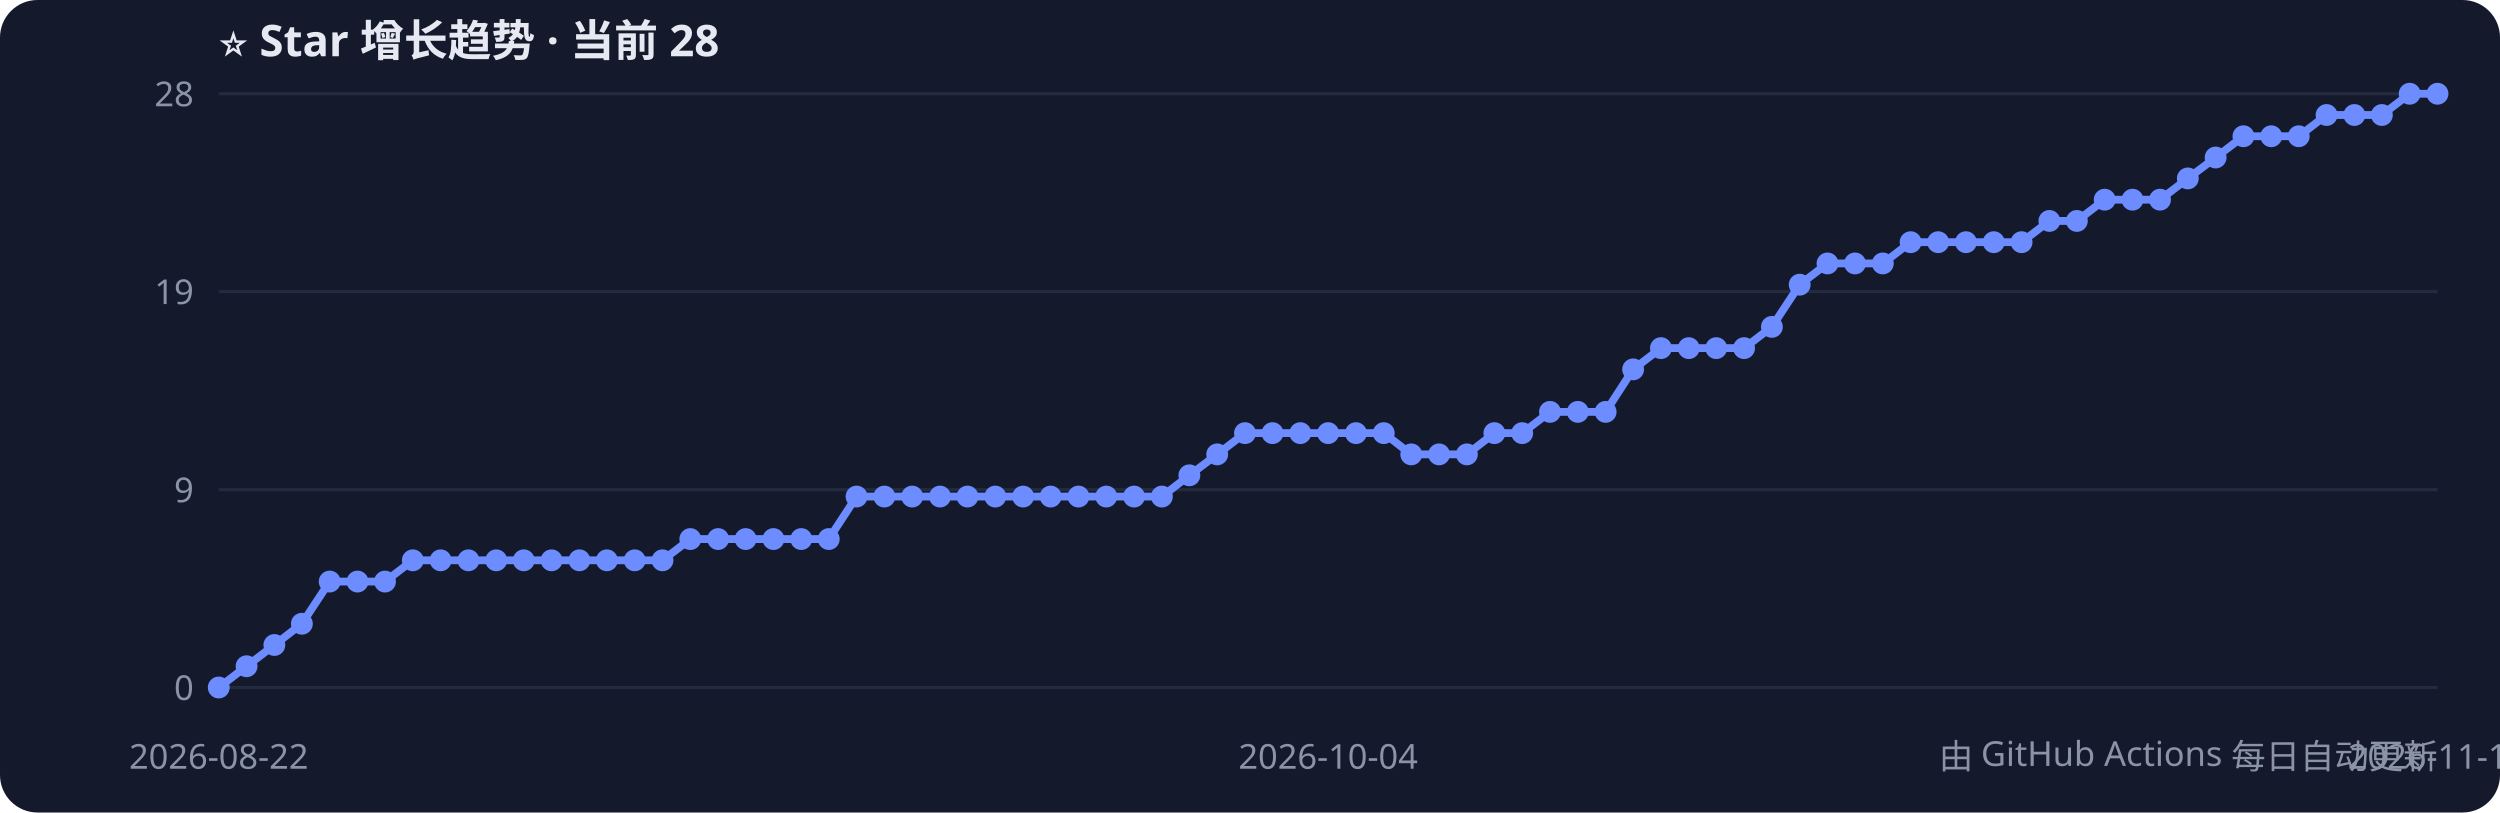
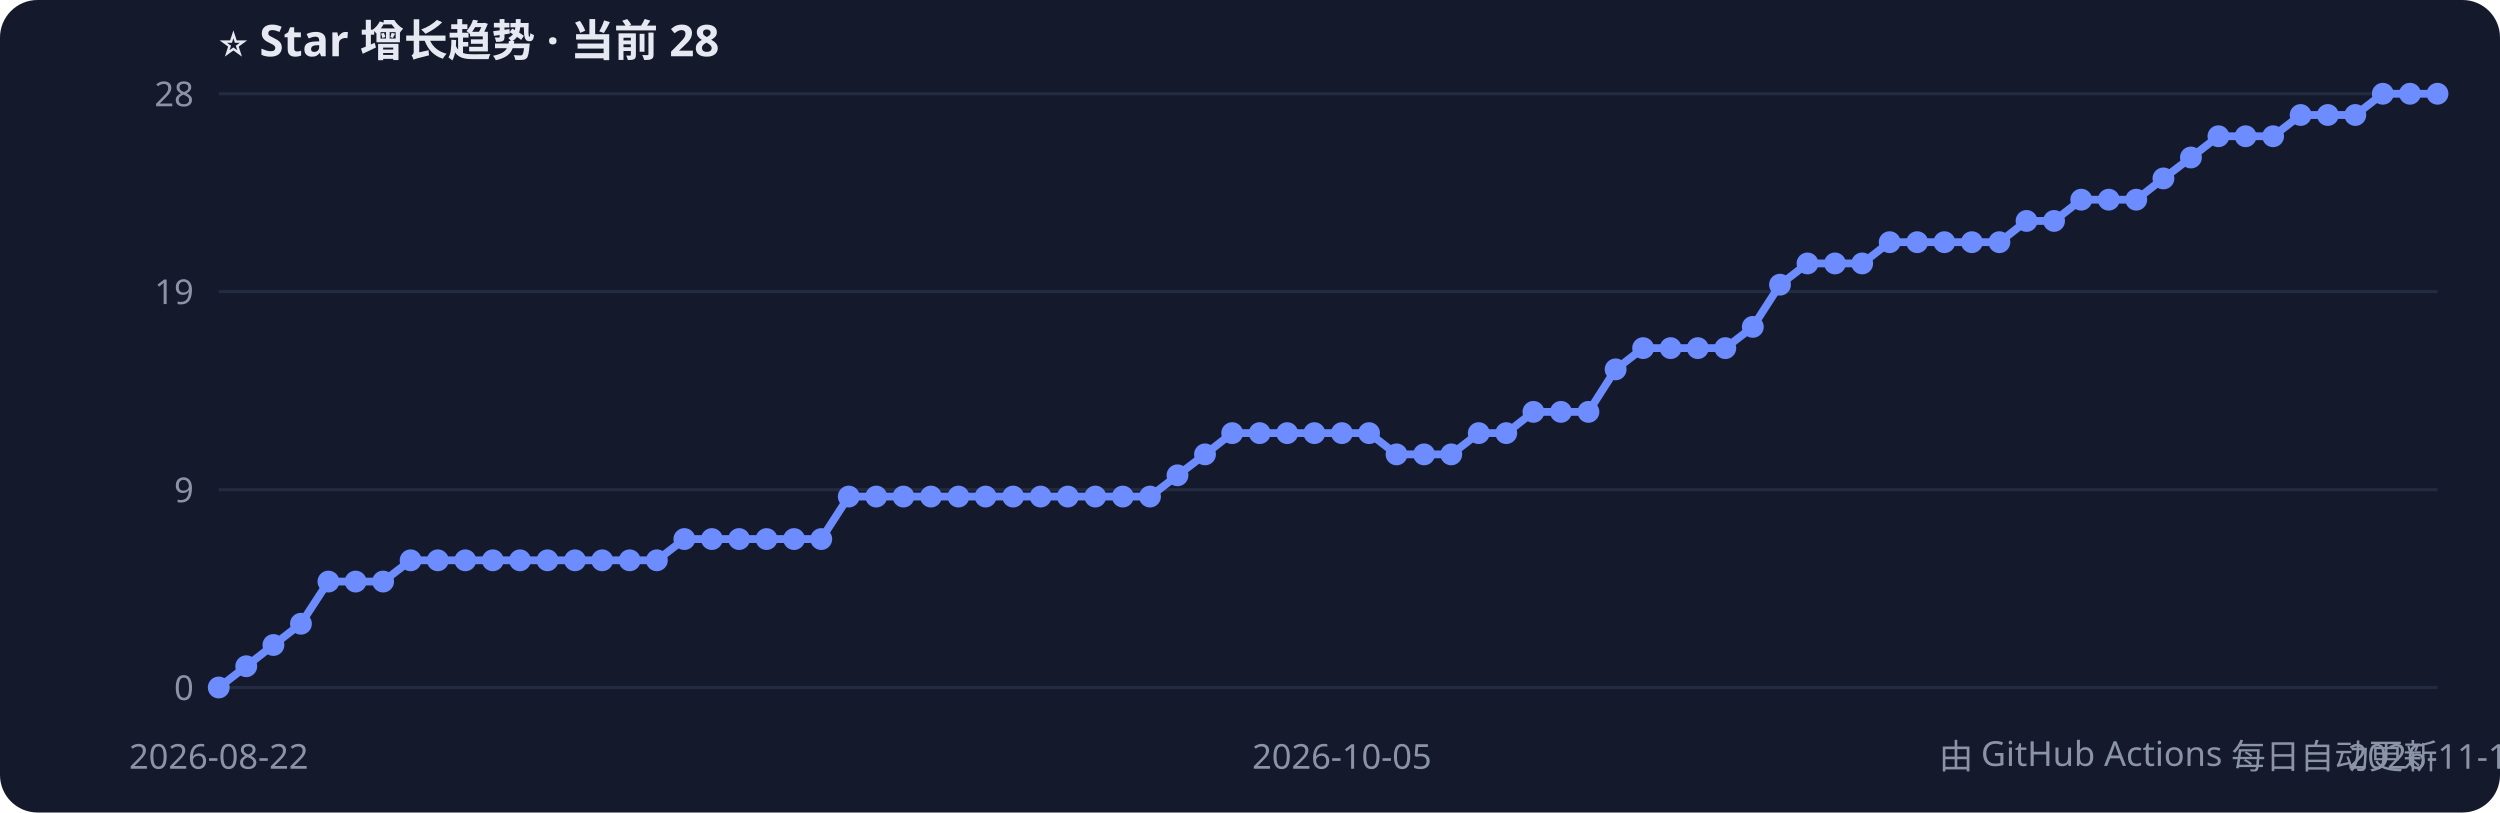
<svg xmlns="http://www.w3.org/2000/svg" width="800" height="260" style="font-family:Segoe UI,PingFang SC,sans-serif">
  <rect width="800" height="260" rx="12" fill="#141a2b" />
  <text x="70" y="18" fill="#e6e9f2" font-size="14" font-weight="bold">⭐ Star 增长趋势 · 当前 28</text>
  <line x1="70" y1="220.0" x2="780" y2="220.0" stroke="#232b40" />
  <text x="62" y="224.0" fill="#8b93a7" font-size="11" text-anchor="end">0</text>
  <line x1="70" y1="156.7" x2="780" y2="156.7" stroke="#232b40" />
  <text x="62" y="160.7" fill="#8b93a7" font-size="11" text-anchor="end">9</text>
  <line x1="70" y1="93.3" x2="780" y2="93.3" stroke="#232b40" />
  <text x="62" y="97.3" fill="#8b93a7" font-size="11" text-anchor="end">19</text>
  <line x1="70" y1="30.0" x2="780" y2="30.0" stroke="#232b40" />
  <text x="62" y="34.0" fill="#8b93a7" font-size="11" text-anchor="end">28</text>
-   <polyline points="70.0,220.0 78.9,213.2 87.8,206.4 96.6,199.6 105.5,186.1 114.4,186.1 123.2,186.1 132.1,179.3 141.0,179.3 149.9,179.3 158.8,179.3 167.6,179.3 176.5,179.3 185.4,179.3 194.2,179.3 203.1,179.3 212.0,179.3 220.9,172.5 229.8,172.5 238.6,172.5 247.5,172.5 256.4,172.5 265.2,172.5 274.1,158.9 283.0,158.9 291.9,158.9 300.8,158.9 309.6,158.9 318.5,158.9 327.4,158.9 336.2,158.9 345.1,158.9 354.0,158.9 362.9,158.9 371.8,158.9 380.6,152.1 389.5,145.4 398.4,138.6 407.2,138.6 416.1,138.6 425.0,138.6 433.9,138.6 442.8,138.6 451.6,145.4 460.5,145.4 469.4,145.4 478.2,138.6 487.1,138.6 496.0,131.8 504.9,131.8 513.8,131.8 522.6,118.2 531.5,111.4 540.4,111.4 549.2,111.4 558.1,111.4 567.0,104.6 575.9,91.1 584.8,84.3 593.6,84.3 602.5,84.3 611.4,77.5 620.2,77.5 629.1,77.5 638.0,77.5 646.9,77.5 655.8,70.7 664.6,70.7 673.5,63.9 682.4,63.9 691.2,63.9 700.1,57.1 709.0,50.4 717.9,43.6 726.8,43.6 735.6,43.6 744.5,36.8 753.4,36.8 762.2,36.8 771.1,30.0 780.0,30.0" fill="none" stroke="#6c8cff" stroke-width="2.5" />
+   <polyline points="70.0,220.0 78.8,213.2 87.5,206.4 96.3,199.6 105.1,186.1 113.8,186.1 122.6,186.1 131.4,179.3 140.1,179.3 148.9,179.3 157.7,179.3 166.4,179.3 175.2,179.3 184.0,179.3 192.7,179.3 201.5,179.3 210.2,179.3 219.0,172.5 227.8,172.5 236.5,172.5 245.3,172.5 254.1,172.5 262.8,172.5 271.6,158.9 280.4,158.9 289.1,158.9 297.9,158.9 306.7,158.9 315.4,158.9 324.2,158.9 333.0,158.9 341.7,158.9 350.5,158.9 359.3,158.9 368.0,158.9 376.8,152.1 385.6,145.4 394.3,138.6 403.1,138.6 411.9,138.6 420.6,138.6 429.4,138.6 438.1,138.6 446.9,145.4 455.7,145.4 464.4,145.4 473.2,138.6 482.0,138.6 490.7,131.8 499.5,131.8 508.3,131.8 517.0,118.2 525.8,111.4 534.6,111.4 543.3,111.4 552.1,111.4 560.9,104.6 569.6,91.1 578.4,84.3 587.2,84.3 595.9,84.3 604.7,77.5 613.5,77.5 622.2,77.5 631.0,77.5 639.8,77.5 648.5,70.7 657.3,70.7 666.0,63.9 674.8,63.9 683.6,63.9 692.3,57.1 701.1,50.4 709.9,43.6 718.6,43.6 727.4,43.6 736.2,36.8 744.9,36.8 753.7,36.8 762.5,30.0 771.2,30.0 780.0,30.0" fill="none" stroke="#6c8cff" stroke-width="2.5" />
  <circle cx="70.0" cy="220.0" r="3.5" fill="#6c8cff" />
-   <circle cx="78.9" cy="213.2" r="3.5" fill="#6c8cff" />
-   <circle cx="87.8" cy="206.4" r="3.5" fill="#6c8cff" />
-   <circle cx="96.6" cy="199.6" r="3.5" fill="#6c8cff" />
-   <circle cx="105.5" cy="186.1" r="3.5" fill="#6c8cff" />
-   <circle cx="114.4" cy="186.1" r="3.5" fill="#6c8cff" />
-   <circle cx="123.2" cy="186.1" r="3.5" fill="#6c8cff" />
-   <circle cx="132.1" cy="179.3" r="3.5" fill="#6c8cff" />
-   <circle cx="141.0" cy="179.3" r="3.5" fill="#6c8cff" />
-   <circle cx="149.9" cy="179.3" r="3.5" fill="#6c8cff" />
-   <circle cx="158.8" cy="179.3" r="3.5" fill="#6c8cff" />
-   <circle cx="167.6" cy="179.3" r="3.5" fill="#6c8cff" />
-   <circle cx="176.5" cy="179.3" r="3.5" fill="#6c8cff" />
-   <circle cx="185.4" cy="179.3" r="3.5" fill="#6c8cff" />
-   <circle cx="194.2" cy="179.3" r="3.5" fill="#6c8cff" />
-   <circle cx="203.1" cy="179.3" r="3.5" fill="#6c8cff" />
-   <circle cx="212.0" cy="179.3" r="3.5" fill="#6c8cff" />
-   <circle cx="220.9" cy="172.5" r="3.5" fill="#6c8cff" />
-   <circle cx="229.8" cy="172.5" r="3.5" fill="#6c8cff" />
-   <circle cx="238.6" cy="172.5" r="3.5" fill="#6c8cff" />
-   <circle cx="247.5" cy="172.5" r="3.5" fill="#6c8cff" />
-   <circle cx="256.4" cy="172.5" r="3.5" fill="#6c8cff" />
-   <circle cx="265.2" cy="172.5" r="3.5" fill="#6c8cff" />
-   <circle cx="274.1" cy="158.9" r="3.5" fill="#6c8cff" />
-   <circle cx="283.0" cy="158.9" r="3.5" fill="#6c8cff" />
-   <circle cx="291.9" cy="158.9" r="3.5" fill="#6c8cff" />
-   <circle cx="300.8" cy="158.9" r="3.5" fill="#6c8cff" />
-   <circle cx="309.6" cy="158.9" r="3.5" fill="#6c8cff" />
-   <circle cx="318.5" cy="158.9" r="3.5" fill="#6c8cff" />
-   <circle cx="327.4" cy="158.9" r="3.5" fill="#6c8cff" />
-   <circle cx="336.2" cy="158.9" r="3.5" fill="#6c8cff" />
-   <circle cx="345.1" cy="158.9" r="3.5" fill="#6c8cff" />
-   <circle cx="354.0" cy="158.9" r="3.5" fill="#6c8cff" />
-   <circle cx="362.9" cy="158.9" r="3.5" fill="#6c8cff" />
-   <circle cx="371.8" cy="158.9" r="3.5" fill="#6c8cff" />
-   <circle cx="380.6" cy="152.1" r="3.5" fill="#6c8cff" />
-   <circle cx="389.5" cy="145.4" r="3.5" fill="#6c8cff" />
-   <circle cx="398.4" cy="138.6" r="3.5" fill="#6c8cff" />
-   <circle cx="407.2" cy="138.6" r="3.5" fill="#6c8cff" />
-   <circle cx="416.1" cy="138.6" r="3.5" fill="#6c8cff" />
-   <circle cx="425.0" cy="138.6" r="3.5" fill="#6c8cff" />
-   <circle cx="433.9" cy="138.6" r="3.5" fill="#6c8cff" />
-   <circle cx="442.8" cy="138.6" r="3.5" fill="#6c8cff" />
-   <circle cx="451.6" cy="145.4" r="3.5" fill="#6c8cff" />
-   <circle cx="460.5" cy="145.4" r="3.5" fill="#6c8cff" />
-   <circle cx="469.4" cy="145.4" r="3.5" fill="#6c8cff" />
-   <circle cx="478.2" cy="138.6" r="3.5" fill="#6c8cff" />
-   <circle cx="487.1" cy="138.6" r="3.5" fill="#6c8cff" />
-   <circle cx="496.0" cy="131.8" r="3.5" fill="#6c8cff" />
-   <circle cx="504.9" cy="131.8" r="3.5" fill="#6c8cff" />
-   <circle cx="513.8" cy="131.8" r="3.5" fill="#6c8cff" />
-   <circle cx="522.6" cy="118.2" r="3.5" fill="#6c8cff" />
-   <circle cx="531.5" cy="111.4" r="3.5" fill="#6c8cff" />
-   <circle cx="540.4" cy="111.4" r="3.5" fill="#6c8cff" />
-   <circle cx="549.2" cy="111.4" r="3.5" fill="#6c8cff" />
-   <circle cx="558.1" cy="111.4" r="3.5" fill="#6c8cff" />
-   <circle cx="567.0" cy="104.6" r="3.5" fill="#6c8cff" />
-   <circle cx="575.9" cy="91.1" r="3.5" fill="#6c8cff" />
-   <circle cx="584.8" cy="84.3" r="3.5" fill="#6c8cff" />
-   <circle cx="593.6" cy="84.3" r="3.5" fill="#6c8cff" />
-   <circle cx="602.5" cy="84.3" r="3.5" fill="#6c8cff" />
-   <circle cx="611.4" cy="77.5" r="3.5" fill="#6c8cff" />
-   <circle cx="620.2" cy="77.5" r="3.5" fill="#6c8cff" />
-   <circle cx="629.1" cy="77.5" r="3.5" fill="#6c8cff" />
-   <circle cx="638.0" cy="77.5" r="3.5" fill="#6c8cff" />
-   <circle cx="646.9" cy="77.5" r="3.5" fill="#6c8cff" />
-   <circle cx="655.8" cy="70.7" r="3.5" fill="#6c8cff" />
-   <circle cx="664.6" cy="70.7" r="3.5" fill="#6c8cff" />
-   <circle cx="673.5" cy="63.9" r="3.5" fill="#6c8cff" />
-   <circle cx="682.4" cy="63.9" r="3.5" fill="#6c8cff" />
-   <circle cx="691.2" cy="63.9" r="3.5" fill="#6c8cff" />
-   <circle cx="700.1" cy="57.1" r="3.5" fill="#6c8cff" />
-   <circle cx="709.0" cy="50.4" r="3.5" fill="#6c8cff" />
-   <circle cx="717.9" cy="43.6" r="3.5" fill="#6c8cff" />
-   <circle cx="726.8" cy="43.6" r="3.5" fill="#6c8cff" />
-   <circle cx="735.6" cy="43.6" r="3.5" fill="#6c8cff" />
-   <circle cx="744.5" cy="36.8" r="3.5" fill="#6c8cff" />
-   <circle cx="753.4" cy="36.8" r="3.5" fill="#6c8cff" />
-   <circle cx="762.2" cy="36.8" r="3.5" fill="#6c8cff" />
-   <circle cx="771.1" cy="30.0" r="3.5" fill="#6c8cff" />
+   <circle cx="78.8" cy="213.2" r="3.5" fill="#6c8cff" />
+   <circle cx="87.5" cy="206.4" r="3.5" fill="#6c8cff" />
+   <circle cx="96.3" cy="199.6" r="3.5" fill="#6c8cff" />
+   <circle cx="105.1" cy="186.1" r="3.5" fill="#6c8cff" />
+   <circle cx="113.8" cy="186.1" r="3.5" fill="#6c8cff" />
+   <circle cx="122.6" cy="186.1" r="3.5" fill="#6c8cff" />
+   <circle cx="131.4" cy="179.3" r="3.5" fill="#6c8cff" />
+   <circle cx="140.1" cy="179.3" r="3.5" fill="#6c8cff" />
+   <circle cx="148.9" cy="179.3" r="3.5" fill="#6c8cff" />
+   <circle cx="157.7" cy="179.3" r="3.5" fill="#6c8cff" />
+   <circle cx="166.4" cy="179.3" r="3.5" fill="#6c8cff" />
+   <circle cx="175.2" cy="179.3" r="3.5" fill="#6c8cff" />
+   <circle cx="184.0" cy="179.3" r="3.5" fill="#6c8cff" />
+   <circle cx="192.7" cy="179.3" r="3.5" fill="#6c8cff" />
+   <circle cx="201.5" cy="179.3" r="3.5" fill="#6c8cff" />
+   <circle cx="210.2" cy="179.3" r="3.5" fill="#6c8cff" />
+   <circle cx="219.0" cy="172.5" r="3.5" fill="#6c8cff" />
+   <circle cx="227.8" cy="172.5" r="3.5" fill="#6c8cff" />
+   <circle cx="236.5" cy="172.5" r="3.5" fill="#6c8cff" />
+   <circle cx="245.3" cy="172.5" r="3.5" fill="#6c8cff" />
+   <circle cx="254.1" cy="172.5" r="3.5" fill="#6c8cff" />
+   <circle cx="262.8" cy="172.5" r="3.5" fill="#6c8cff" />
+   <circle cx="271.6" cy="158.9" r="3.5" fill="#6c8cff" />
+   <circle cx="280.4" cy="158.9" r="3.5" fill="#6c8cff" />
+   <circle cx="289.1" cy="158.9" r="3.5" fill="#6c8cff" />
+   <circle cx="297.9" cy="158.9" r="3.5" fill="#6c8cff" />
+   <circle cx="306.7" cy="158.9" r="3.5" fill="#6c8cff" />
+   <circle cx="315.4" cy="158.9" r="3.5" fill="#6c8cff" />
+   <circle cx="324.2" cy="158.9" r="3.5" fill="#6c8cff" />
+   <circle cx="333.0" cy="158.9" r="3.5" fill="#6c8cff" />
+   <circle cx="341.7" cy="158.9" r="3.5" fill="#6c8cff" />
+   <circle cx="350.5" cy="158.9" r="3.5" fill="#6c8cff" />
+   <circle cx="359.3" cy="158.9" r="3.5" fill="#6c8cff" />
+   <circle cx="368.0" cy="158.9" r="3.5" fill="#6c8cff" />
+   <circle cx="376.8" cy="152.1" r="3.5" fill="#6c8cff" />
+   <circle cx="385.6" cy="145.4" r="3.5" fill="#6c8cff" />
+   <circle cx="394.3" cy="138.6" r="3.5" fill="#6c8cff" />
+   <circle cx="403.1" cy="138.6" r="3.5" fill="#6c8cff" />
+   <circle cx="411.9" cy="138.6" r="3.5" fill="#6c8cff" />
+   <circle cx="420.6" cy="138.6" r="3.5" fill="#6c8cff" />
+   <circle cx="429.4" cy="138.6" r="3.5" fill="#6c8cff" />
+   <circle cx="438.1" cy="138.6" r="3.5" fill="#6c8cff" />
+   <circle cx="446.9" cy="145.4" r="3.5" fill="#6c8cff" />
+   <circle cx="455.7" cy="145.4" r="3.5" fill="#6c8cff" />
+   <circle cx="464.4" cy="145.4" r="3.5" fill="#6c8cff" />
+   <circle cx="473.2" cy="138.6" r="3.5" fill="#6c8cff" />
+   <circle cx="482.0" cy="138.6" r="3.5" fill="#6c8cff" />
+   <circle cx="490.7" cy="131.8" r="3.5" fill="#6c8cff" />
+   <circle cx="499.5" cy="131.8" r="3.5" fill="#6c8cff" />
+   <circle cx="508.3" cy="131.8" r="3.5" fill="#6c8cff" />
+   <circle cx="517.0" cy="118.2" r="3.5" fill="#6c8cff" />
+   <circle cx="525.8" cy="111.4" r="3.5" fill="#6c8cff" />
+   <circle cx="534.6" cy="111.4" r="3.5" fill="#6c8cff" />
+   <circle cx="543.3" cy="111.4" r="3.5" fill="#6c8cff" />
+   <circle cx="552.1" cy="111.4" r="3.5" fill="#6c8cff" />
+   <circle cx="560.9" cy="104.6" r="3.5" fill="#6c8cff" />
+   <circle cx="569.6" cy="91.1" r="3.5" fill="#6c8cff" />
+   <circle cx="578.4" cy="84.3" r="3.5" fill="#6c8cff" />
+   <circle cx="587.2" cy="84.3" r="3.5" fill="#6c8cff" />
+   <circle cx="595.9" cy="84.3" r="3.5" fill="#6c8cff" />
+   <circle cx="604.7" cy="77.5" r="3.5" fill="#6c8cff" />
+   <circle cx="613.5" cy="77.5" r="3.5" fill="#6c8cff" />
+   <circle cx="622.2" cy="77.5" r="3.5" fill="#6c8cff" />
+   <circle cx="631.0" cy="77.5" r="3.5" fill="#6c8cff" />
+   <circle cx="639.8" cy="77.5" r="3.5" fill="#6c8cff" />
+   <circle cx="648.5" cy="70.7" r="3.5" fill="#6c8cff" />
+   <circle cx="657.3" cy="70.7" r="3.5" fill="#6c8cff" />
+   <circle cx="666.0" cy="63.9" r="3.5" fill="#6c8cff" />
+   <circle cx="674.8" cy="63.9" r="3.5" fill="#6c8cff" />
+   <circle cx="683.6" cy="63.9" r="3.5" fill="#6c8cff" />
+   <circle cx="692.3" cy="57.1" r="3.5" fill="#6c8cff" />
+   <circle cx="701.1" cy="50.4" r="3.5" fill="#6c8cff" />
+   <circle cx="709.9" cy="43.6" r="3.5" fill="#6c8cff" />
+   <circle cx="718.6" cy="43.6" r="3.5" fill="#6c8cff" />
+   <circle cx="727.4" cy="43.6" r="3.5" fill="#6c8cff" />
+   <circle cx="736.2" cy="36.8" r="3.5" fill="#6c8cff" />
+   <circle cx="744.9" cy="36.8" r="3.5" fill="#6c8cff" />
+   <circle cx="753.7" cy="36.8" r="3.5" fill="#6c8cff" />
+   <circle cx="762.5" cy="30.0" r="3.5" fill="#6c8cff" />
+   <circle cx="771.2" cy="30.0" r="3.5" fill="#6c8cff" />
  <circle cx="780.0" cy="30.0" r="3.5" fill="#6c8cff" />
  <text x="70.0" y="246" fill="#8b93a7" font-size="11" text-anchor="middle">2026-08-22</text>
-   <text x="425.0" y="246" fill="#8b93a7" font-size="11" text-anchor="middle">2026-10-04</text>
-   <text x="780.0" y="246" fill="#8b93a7" font-size="11" text-anchor="middle">2026-11-13</text>
+   <text x="429.4" y="246" fill="#8b93a7" font-size="11" text-anchor="middle">2026-10-05</text>
+   <text x="780.0" y="246" fill="#8b93a7" font-size="11" text-anchor="middle">2026-11-14</text>
  <text x="780" y="246" fill="#8b93a7" font-size="11" text-anchor="end">由 GitHub Actions 每日自动更新</text>
</svg>
